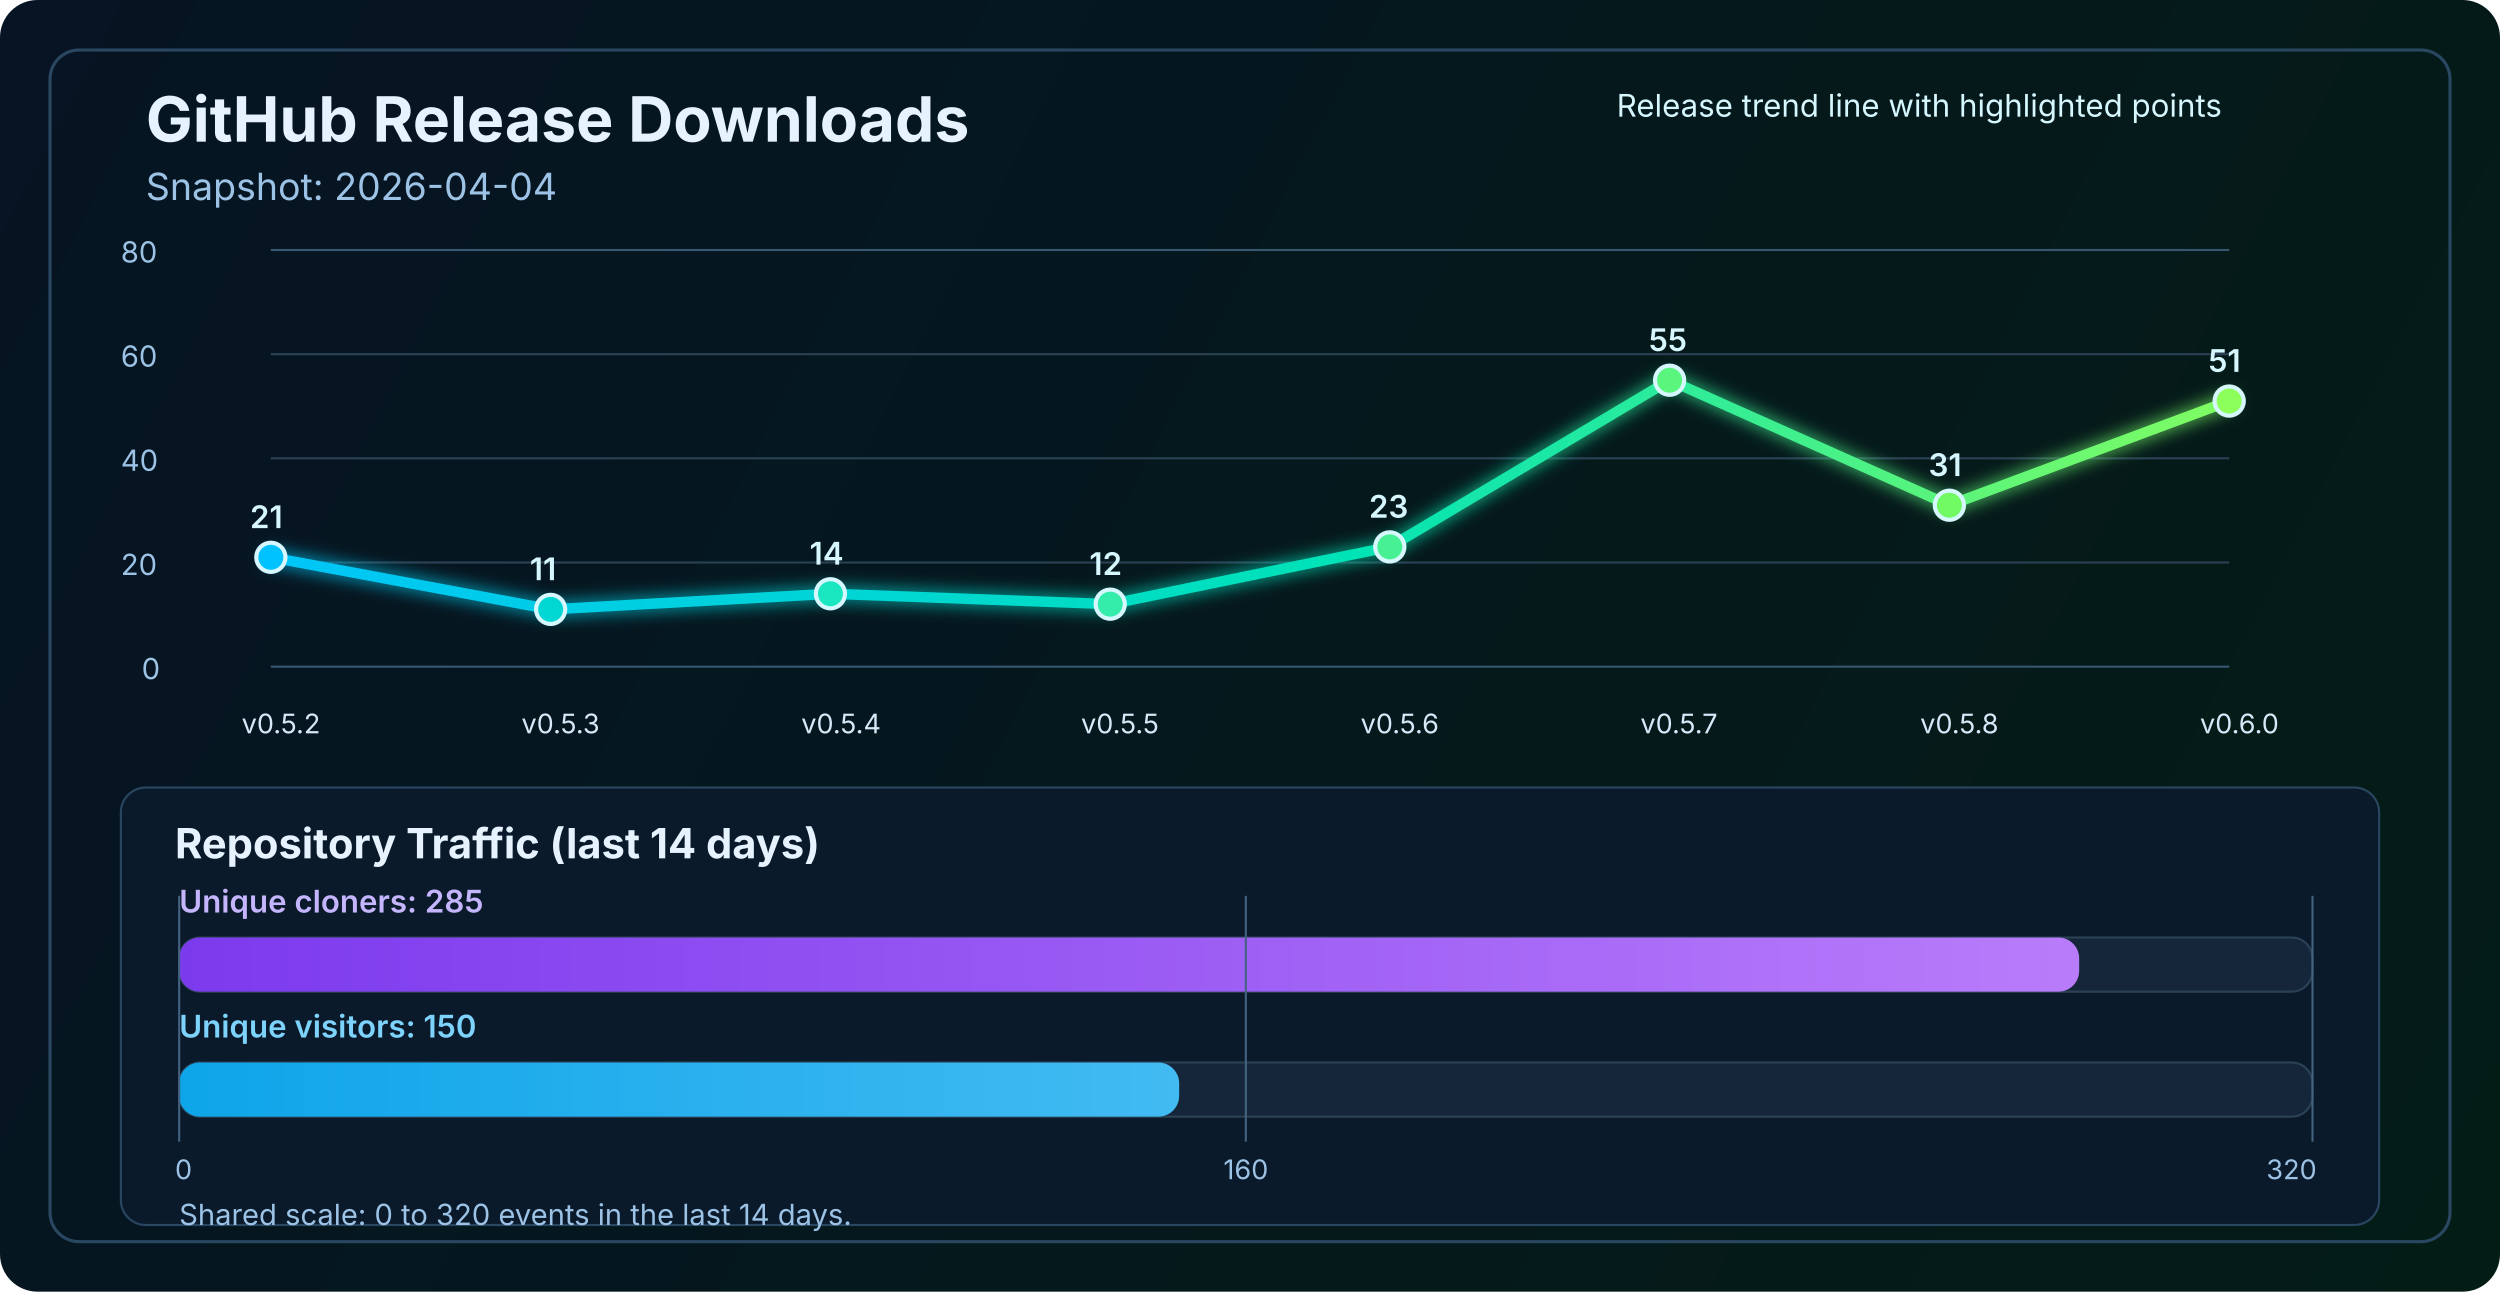
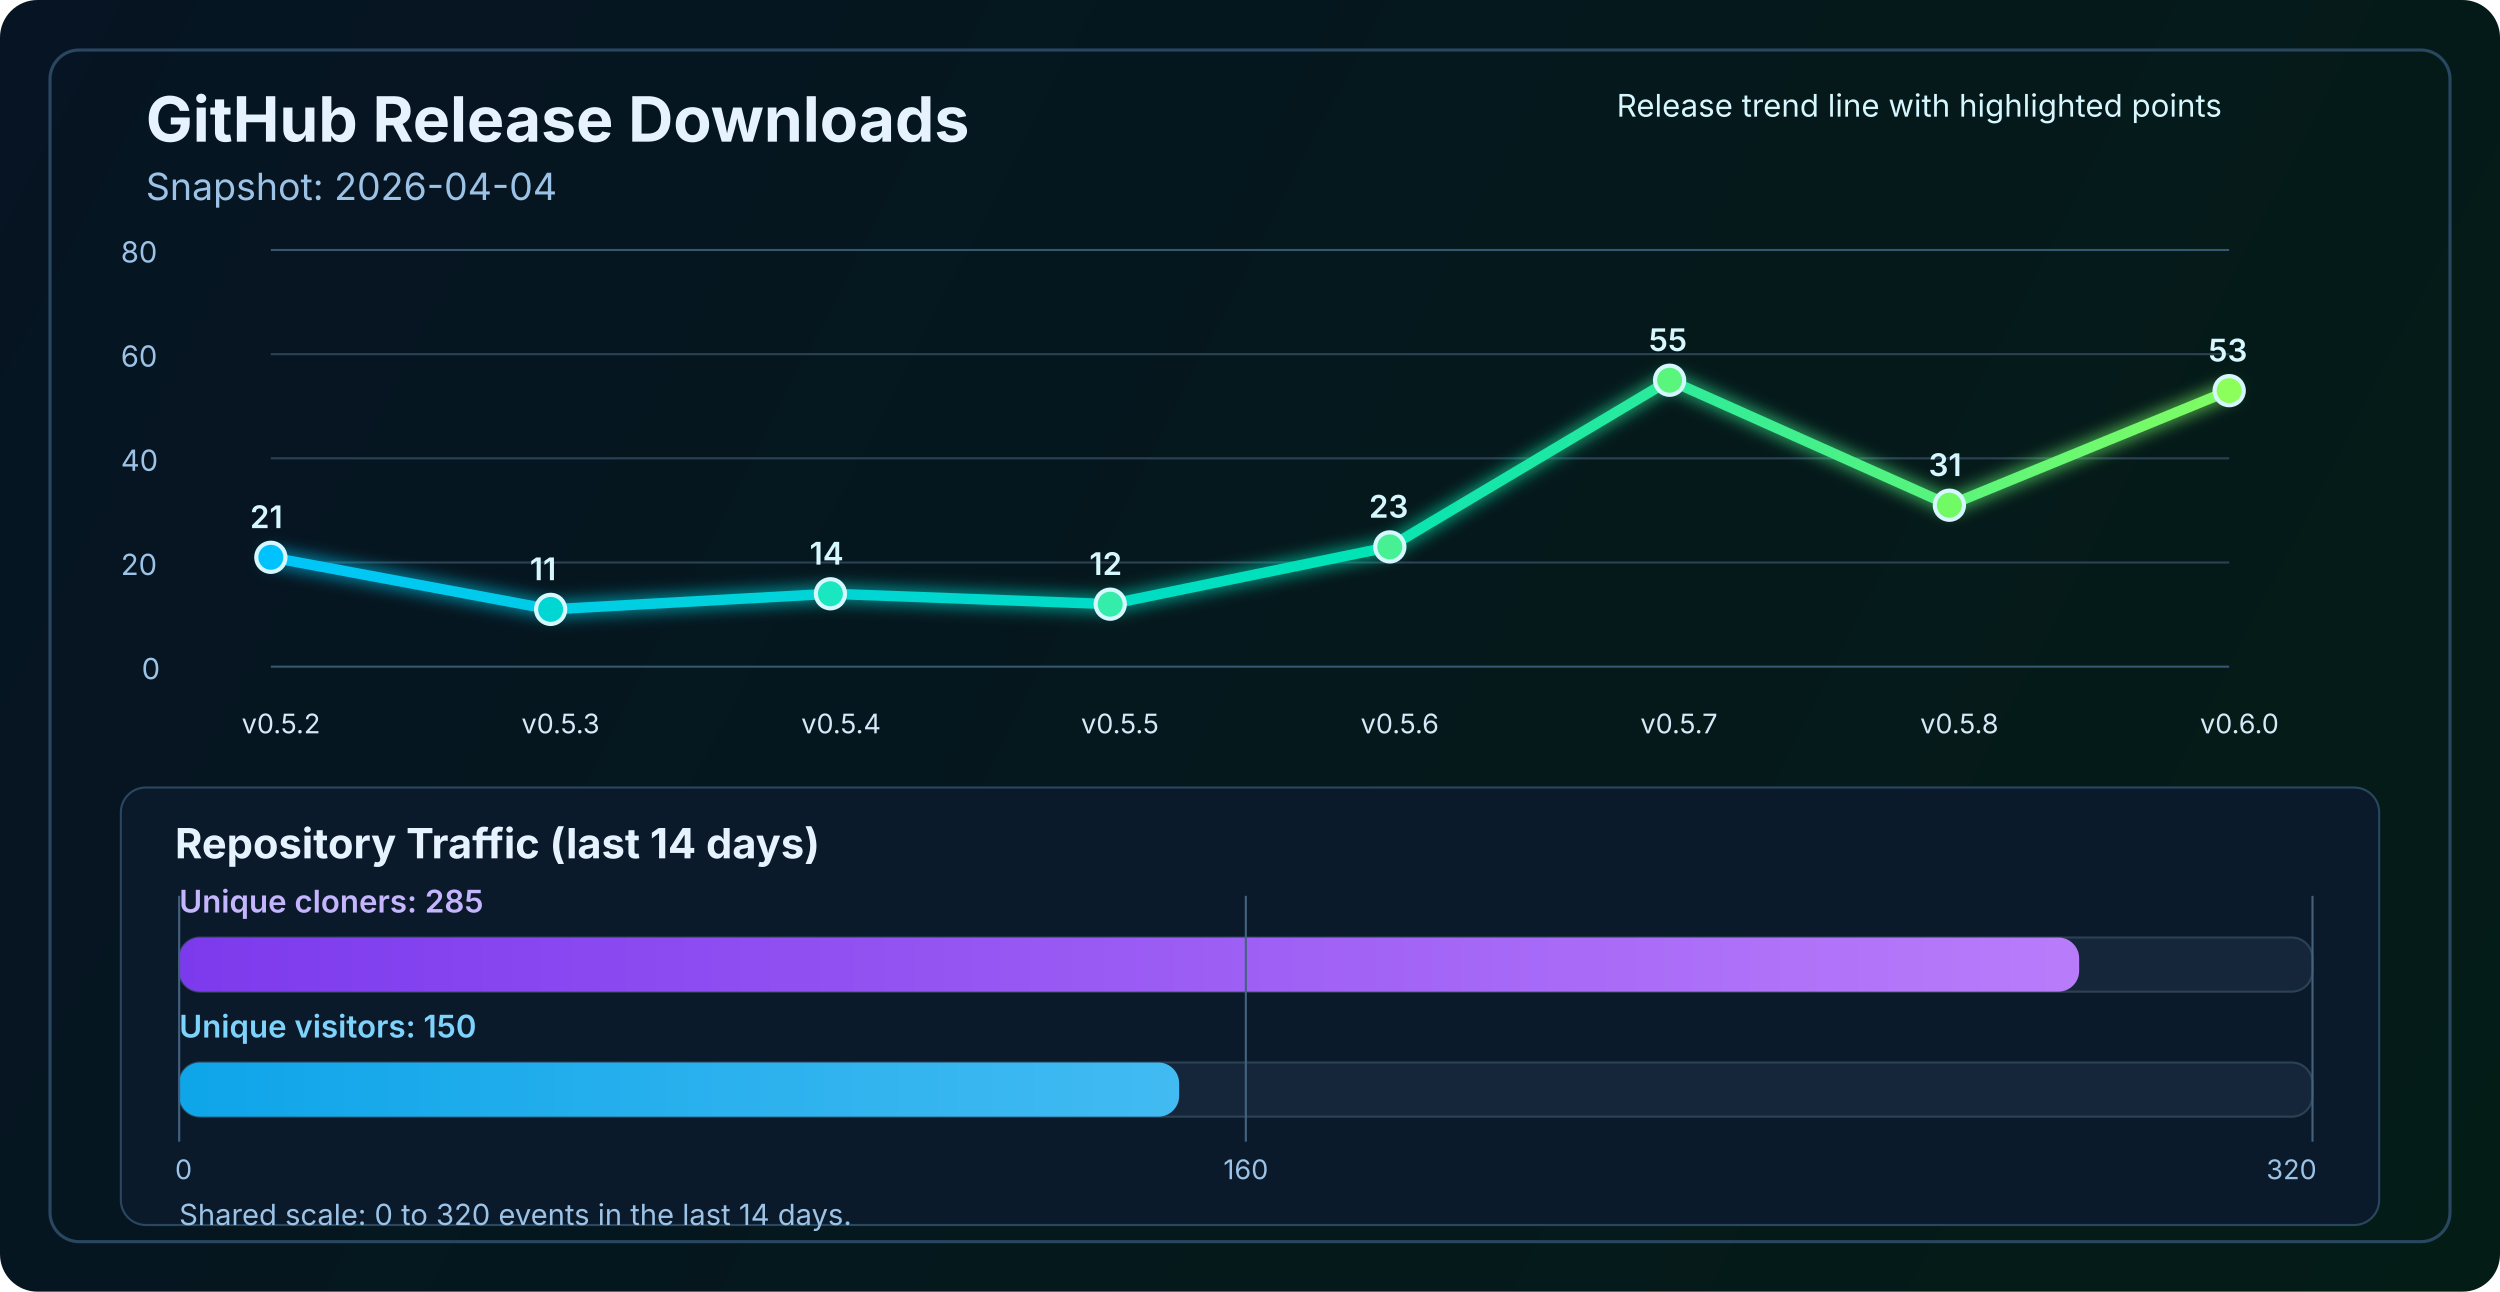
<svg xmlns="http://www.w3.org/2000/svg" width="1200" height="620" viewBox="0 0 1200 620" fill="none" role="img" aria-labelledby="title desc">
  <defs>
    <linearGradient id="bg" x1="0" y1="0" x2="1200" y2="620" gradientUnits="userSpaceOnUse">
      <stop stop-color="#061423" />
      <stop offset="1" stop-color="#041C16" />
    </linearGradient>
    <linearGradient id="line" x1="130" y1="86" x2="1070" y2="340" gradientUnits="userSpaceOnUse">
      <stop stop-color="#00C2FF" />
      <stop offset="0.55" stop-color="#00E2B8" />
      <stop offset="1" stop-color="#8CFF5A" />
    </linearGradient>
    <linearGradient id="cloneFill" x1="86" y1="450" x2="1110" y2="450" gradientUnits="userSpaceOnUse">
      <stop stop-color="#7C3AED" />
      <stop offset="1" stop-color="#C084FC" />
    </linearGradient>
    <linearGradient id="viewFill" x1="86" y1="482" x2="1110" y2="482" gradientUnits="userSpaceOnUse">
      <stop stop-color="#0EA5E9" />
      <stop offset="1" stop-color="#7DD3FC" />
    </linearGradient>
    <filter id="glow" x="-50%" y="-50%" width="200%" height="200%">
      <feGaussianBlur stdDeviation="4" result="blur" />
      <feMerge>
        <feMergeNode in="blur" />
        <feMergeNode in="SourceGraphic" />
      </feMerge>
    </filter>
  </defs>
  <rect width="1200" height="620" rx="18" fill="url(#bg)" />
  <rect x="24" y="24" width="1152" height="572" rx="14" stroke="#2A4762" stroke-width="1.5" />
  <text x="70" y="68" fill="#E6F3FF" font-size="30" font-family="SF Pro Display, -apple-system, BlinkMacSystemFont, Segoe UI, sans-serif" font-weight="700">GitHub Release Downloads</text>
  <text x="70" y="96" fill="#9CC3E6" font-size="18" font-family="SF Pro Text, -apple-system, BlinkMacSystemFont, Segoe UI, sans-serif">Snapshot: 2026-04-04</text>
  <line x1="130" y1="320.0" x2="1070" y2="320.0" stroke="#37566F" stroke-width="1" />
  <line x1="130" y1="270.0" x2="1070" y2="270.0" stroke="#2B4255" stroke-width="1" />
  <line x1="130" y1="220.0" x2="1070" y2="220.0" stroke="#2B4255" stroke-width="1" />
  <line x1="130" y1="170.0" x2="1070" y2="170.0" stroke="#2B4255" stroke-width="1" />
  <line x1="130" y1="120.0" x2="1070" y2="120.0" stroke="#37566F" stroke-width="1" />
  <text x="68" y="326.0" fill="#9CC3E6" font-size="14" font-family="SF Pro Text, -apple-system, BlinkMacSystemFont, Segoe UI, sans-serif">0</text>
  <text x="58" y="276.0" fill="#9CC3E6" font-size="14" font-family="SF Pro Text, -apple-system, BlinkMacSystemFont, Segoe UI, sans-serif">20</text>
  <text x="58" y="226.0" fill="#9CC3E6" font-size="14" font-family="SF Pro Text, -apple-system, BlinkMacSystemFont, Segoe UI, sans-serif">40</text>
  <text x="58" y="176.0" fill="#9CC3E6" font-size="14" font-family="SF Pro Text, -apple-system, BlinkMacSystemFont, Segoe UI, sans-serif">60</text>
  <text x="58" y="126.0" fill="#9CC3E6" font-size="14" font-family="SF Pro Text, -apple-system, BlinkMacSystemFont, Segoe UI, sans-serif">80</text>
-   <polyline points="130.0,267.5 264.3,292.5 398.6,285.0 532.9,290.0 667.1,262.5 801.4,182.5 935.7,242.5 1070.0,192.5" fill="none" stroke="url(#line)" stroke-width="5" stroke-linecap="round" stroke-linejoin="round" filter="url(#glow)" />
+   <polyline points="130.0,267.5 264.3,292.5 398.6,285.0 532.9,290.0 667.1,262.5 801.4,182.5 935.7,242.5 1070.0,187.5" fill="none" stroke="url(#line)" stroke-width="5" stroke-linecap="round" stroke-linejoin="round" filter="url(#glow)" />
  <circle cx="130.0" cy="267.5" r="7" fill="#00C2FF" stroke="#D7F7FF" stroke-width="2" />
  <circle cx="264.3" cy="292.5" r="7" fill="#00D7D2" stroke="#D7F7FF" stroke-width="2" />
  <circle cx="398.6" cy="285.0" r="7" fill="#1AE7C0" stroke="#D7F7FF" stroke-width="2" />
  <circle cx="532.9" cy="290.0" r="7" fill="#34EDAA" stroke="#D7F7FF" stroke-width="2" />
  <circle cx="667.1" cy="262.5" r="7" fill="#47F193" stroke="#D7F7FF" stroke-width="2" />
  <circle cx="801.4" cy="182.5" r="7" fill="#5AF57D" stroke="#D7F7FF" stroke-width="2" />
  <circle cx="935.7" cy="242.5" r="7" fill="#72FA64" stroke="#D7F7FF" stroke-width="2" />
-   <circle cx="1070.0" cy="192.5" r="7" fill="#8CFF5A" stroke="#D7F7FF" stroke-width="2" />
+   <circle cx="1070.0" cy="187.5" r="7" fill="#8CFF5A" stroke="#D7F7FF" stroke-width="2" />
  <text x="116.0" y="352" fill="#D7E8F8" font-size="13" font-family="SF Pro Text, -apple-system, BlinkMacSystemFont, Segoe UI, sans-serif">v0.5.2</text>
  <text x="250.3" y="352" fill="#D7E8F8" font-size="13" font-family="SF Pro Text, -apple-system, BlinkMacSystemFont, Segoe UI, sans-serif">v0.5.3</text>
  <text x="384.6" y="352" fill="#D7E8F8" font-size="13" font-family="SF Pro Text, -apple-system, BlinkMacSystemFont, Segoe UI, sans-serif">v0.5.4</text>
  <text x="518.9" y="352" fill="#D7E8F8" font-size="13" font-family="SF Pro Text, -apple-system, BlinkMacSystemFont, Segoe UI, sans-serif">v0.5.5</text>
  <text x="653.1" y="352" fill="#D7E8F8" font-size="13" font-family="SF Pro Text, -apple-system, BlinkMacSystemFont, Segoe UI, sans-serif">v0.5.6</text>
  <text x="787.4" y="352" fill="#D7E8F8" font-size="13" font-family="SF Pro Text, -apple-system, BlinkMacSystemFont, Segoe UI, sans-serif">v0.5.7</text>
  <text x="921.7" y="352" fill="#D7E8F8" font-size="13" font-family="SF Pro Text, -apple-system, BlinkMacSystemFont, Segoe UI, sans-serif">v0.5.8</text>
  <text x="1056.0" y="352" fill="#D7E8F8" font-size="13" font-family="SF Pro Text, -apple-system, BlinkMacSystemFont, Segoe UI, sans-serif">v0.6.0</text>
  <text x="120.0" y="253.5" fill="#D7F7FF" font-size="15" font-family="SF Pro Text, -apple-system, BlinkMacSystemFont, Segoe UI, sans-serif" font-weight="600">21</text>
  <text x="254.3" y="278.5" fill="#D7F7FF" font-size="15" font-family="SF Pro Text, -apple-system, BlinkMacSystemFont, Segoe UI, sans-serif" font-weight="600">11</text>
  <text x="388.6" y="271.0" fill="#D7F7FF" font-size="15" font-family="SF Pro Text, -apple-system, BlinkMacSystemFont, Segoe UI, sans-serif" font-weight="600">14</text>
  <text x="522.9" y="276.0" fill="#D7F7FF" font-size="15" font-family="SF Pro Text, -apple-system, BlinkMacSystemFont, Segoe UI, sans-serif" font-weight="600">12</text>
  <text x="657.1" y="248.5" fill="#D7F7FF" font-size="15" font-family="SF Pro Text, -apple-system, BlinkMacSystemFont, Segoe UI, sans-serif" font-weight="600">23</text>
  <text x="791.4" y="168.5" fill="#D7F7FF" font-size="15" font-family="SF Pro Text, -apple-system, BlinkMacSystemFont, Segoe UI, sans-serif" font-weight="600">55</text>
  <text x="925.7" y="228.5" fill="#D7F7FF" font-size="15" font-family="SF Pro Text, -apple-system, BlinkMacSystemFont, Segoe UI, sans-serif" font-weight="600">31</text>
-   <text x="1060.0" y="178.5" fill="#D7F7FF" font-size="15" font-family="SF Pro Text, -apple-system, BlinkMacSystemFont, Segoe UI, sans-serif" font-weight="600">51</text>
+   <text x="1060.0" y="173.5" fill="#D7F7FF" font-size="15" font-family="SF Pro Text, -apple-system, BlinkMacSystemFont, Segoe UI, sans-serif" font-weight="600">53</text>
  <text x="776" y="56" fill="#D7F7FF" font-size="15" font-family="SF Pro Text, -apple-system, BlinkMacSystemFont, Segoe UI, sans-serif">Release trend line with highlighted points</text>
  <rect x="58" y="378" width="1084" height="210" rx="12" fill="#0A1A2B" stroke="#2A4762" stroke-width="1" />
  <text x="84" y="412" fill="#E6F3FF" font-size="20" font-family="SF Pro Text, -apple-system, BlinkMacSystemFont, Segoe UI, sans-serif" font-weight="700">Repository Traffic (last 14 days)</text>
  <text x="86" y="438" fill="#C4B5FD" font-size="15" font-family="SF Pro Text, -apple-system, BlinkMacSystemFont, Segoe UI, sans-serif" font-weight="600">Unique cloners: 285</text>
  <rect x="86" y="450" width="1024" height="26" rx="10" fill="#15263A" stroke="#2B4255" stroke-width="1" />
  <rect x="86" y="450" width="912.0" height="26" rx="10" fill="url(#cloneFill)" />
  <text x="86" y="498" fill="#7DD3FC" font-size="15" font-family="SF Pro Text, -apple-system, BlinkMacSystemFont, Segoe UI, sans-serif" font-weight="600">Unique visitors: 150</text>
  <rect x="86" y="510" width="1024" height="26" rx="10" fill="#15263A" stroke="#2B4255" stroke-width="1" />
  <rect x="86" y="510" width="480.0" height="26" rx="10" fill="url(#viewFill)" />
  <line x1="86" y1="430" x2="86" y2="548" stroke="#436280" stroke-width="1" />
  <line x1="598.0" y1="430" x2="598.0" y2="548" stroke="#436280" stroke-width="1" />
  <line x1="1110" y1="430" x2="1110" y2="548" stroke="#436280" stroke-width="1" />
  <text x="84" y="566" text-anchor="start" fill="#9CC3E6" font-size="13" font-family="SF Pro Text, -apple-system, BlinkMacSystemFont, Segoe UI, sans-serif">0</text>
  <text x="598.0" y="566" text-anchor="middle" fill="#9CC3E6" font-size="13" font-family="SF Pro Text, -apple-system, BlinkMacSystemFont, Segoe UI, sans-serif">160</text>
  <text x="1112" y="566" text-anchor="end" fill="#9CC3E6" font-size="13" font-family="SF Pro Text, -apple-system, BlinkMacSystemFont, Segoe UI, sans-serif">320</text>
  <text x="86" y="588" fill="#9CC3E6" font-size="14" font-family="SF Pro Text, -apple-system, BlinkMacSystemFont, Segoe UI, sans-serif">Shared scale: 0 to 320 events in the last 14 days.</text>
</svg>
